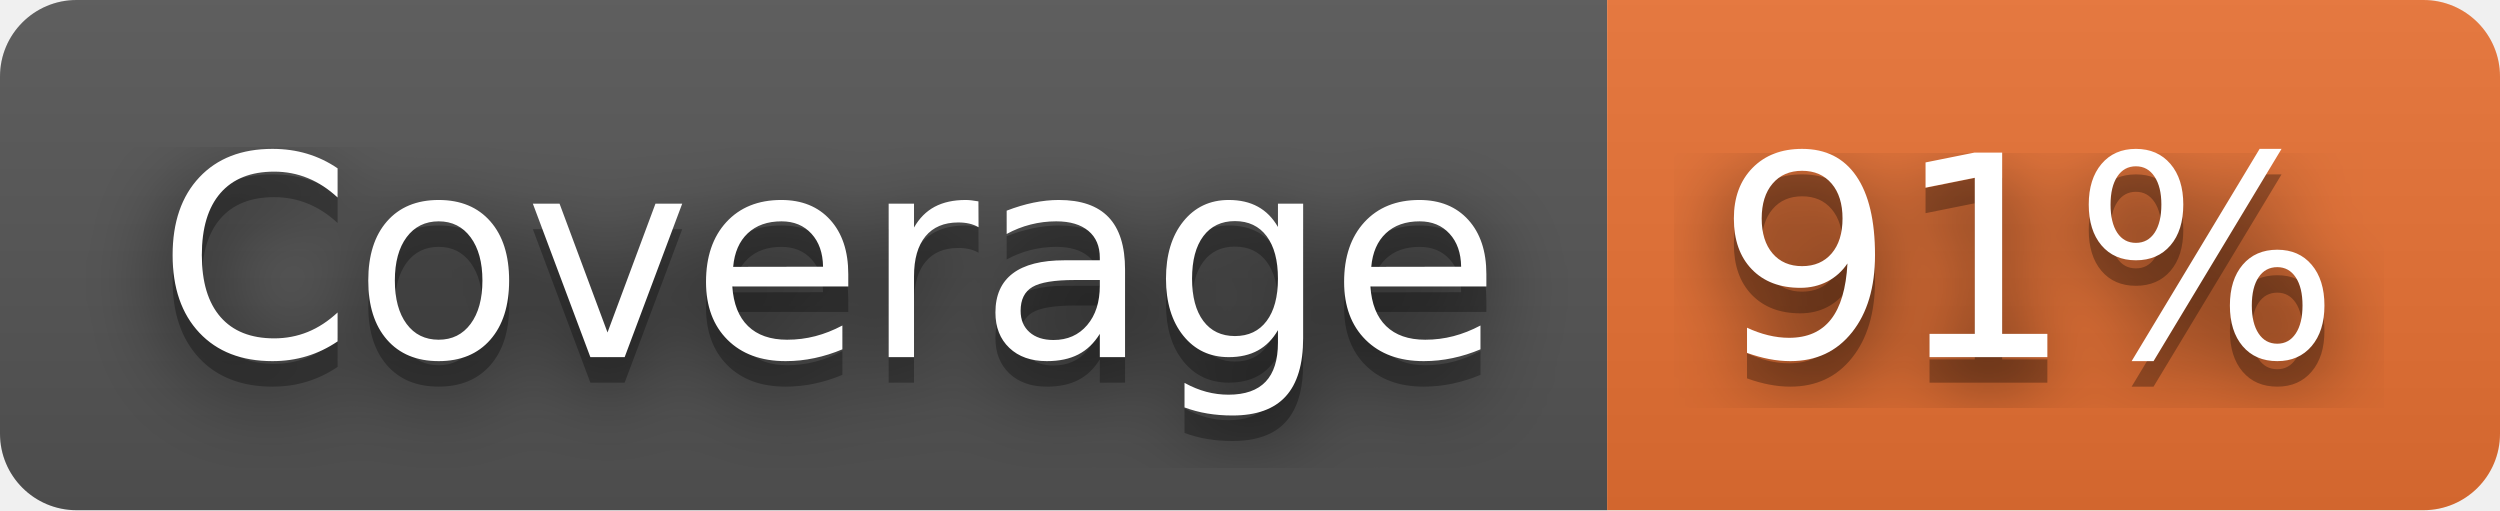
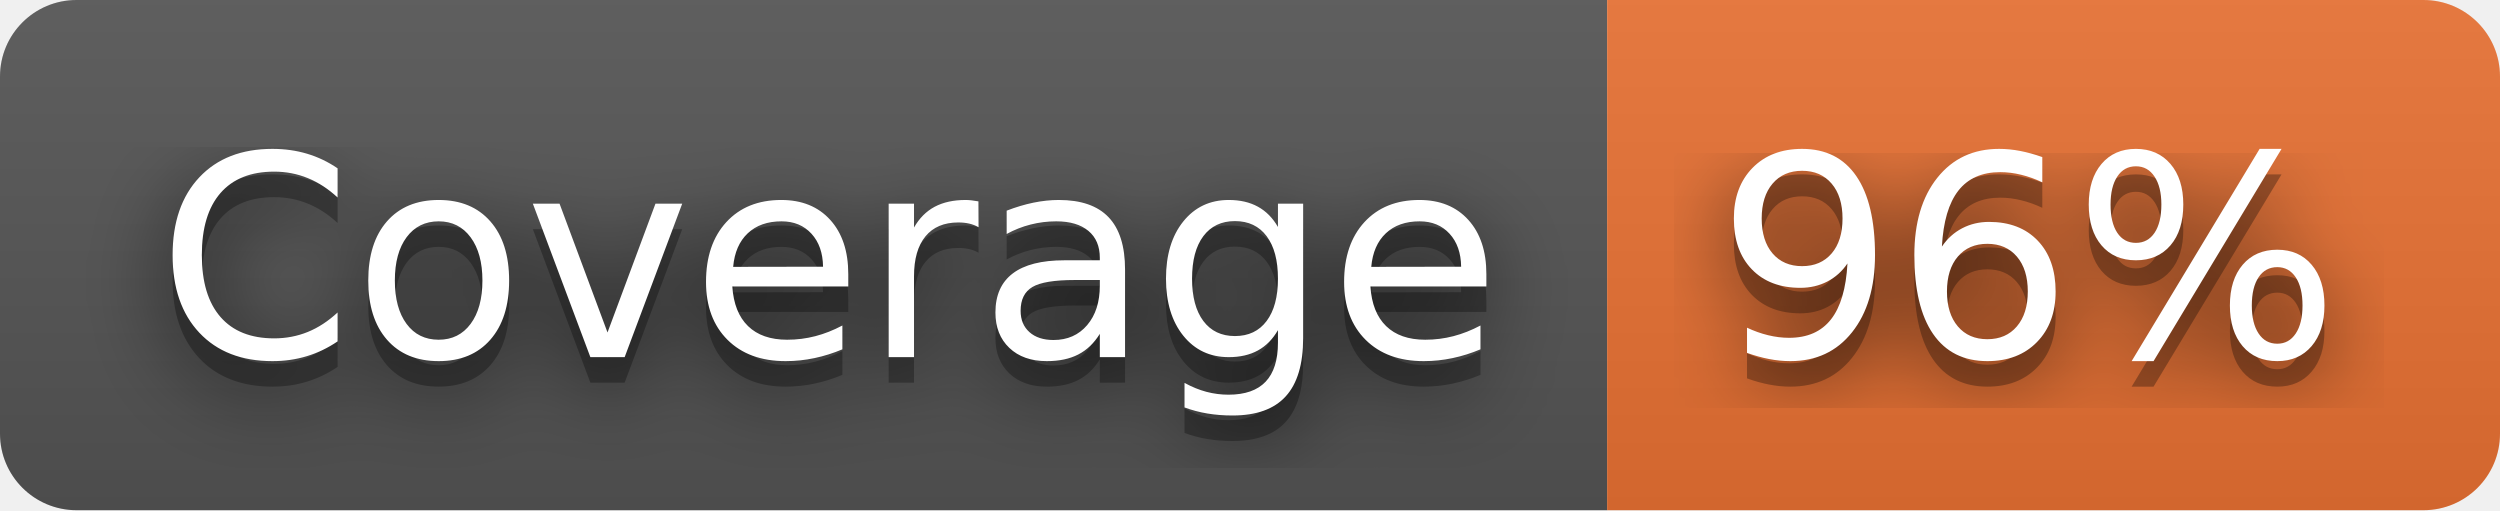
- <svg xmlns="http://www.w3.org/2000/svg" width="98" height="20" role="img" aria-label="Coverage: 91%">
+ <svg xmlns="http://www.w3.org/2000/svg" width="98" height="20" role="img" aria-label="Coverage: 96%">
  <filter id="blur">
    <feGaussianBlur stdDeviation="16" />
  </filter>
  <linearGradient id="s" x2="0" y2="100%">
    <stop offset="0" stop-color="#bbb" stop-opacity=".1" />
    <stop offset="1" stop-opacity=".1" />
  </linearGradient>
  <clipPath id="r">
    <rect width="98" height="20" rx="3" />
  </clipPath>
  <g clip-path="url(#r)">
    <rect width="63" height="20" fill="#555" />
    <rect x="63" width="35" height="20" fill="#ea7233" />
    <rect width="98" height="20" fill="url(#s)" />
  </g>
  <g fill="#fff" text-anchor="middle" font-family="Verdana,Geneva,DejaVu Sans,sans-serif" text-rendering="geometricPrecision" font-size="110">
    <g transform="scale(.1)">
      <g aria-hidden="true" fill="#010101">
        <text x="325" y="150" fill-opacity=".8" filter="url(#blur)" textLength="530">Coverage</text>
        <text x="325" y="150" fill-opacity=".3" textLength="530">Coverage</text>
      </g>
      <text x="325" y="140" textLength="530">Coverage</text>
    </g>
    <g transform="scale(.1)">
      <g aria-hidden="true" fill="#010101">
-         <text x="795" y="150" fill-opacity=".8" filter="url(#blur)" textLength="250">91%</text>
-         <text x="795" y="150" fill-opacity=".3" textLength="250">91%</text>
+         <text x="795" y="150" fill-opacity=".8" filter="url(#blur)" textLength="250">96%</text>
+         <text x="795" y="150" fill-opacity=".3" textLength="250">96%</text>
      </g>
-       <text x="795" y="140" textLength="250">91%</text>
+       <text x="795" y="140" textLength="250">96%</text>
    </g>
  </g>
</svg>
